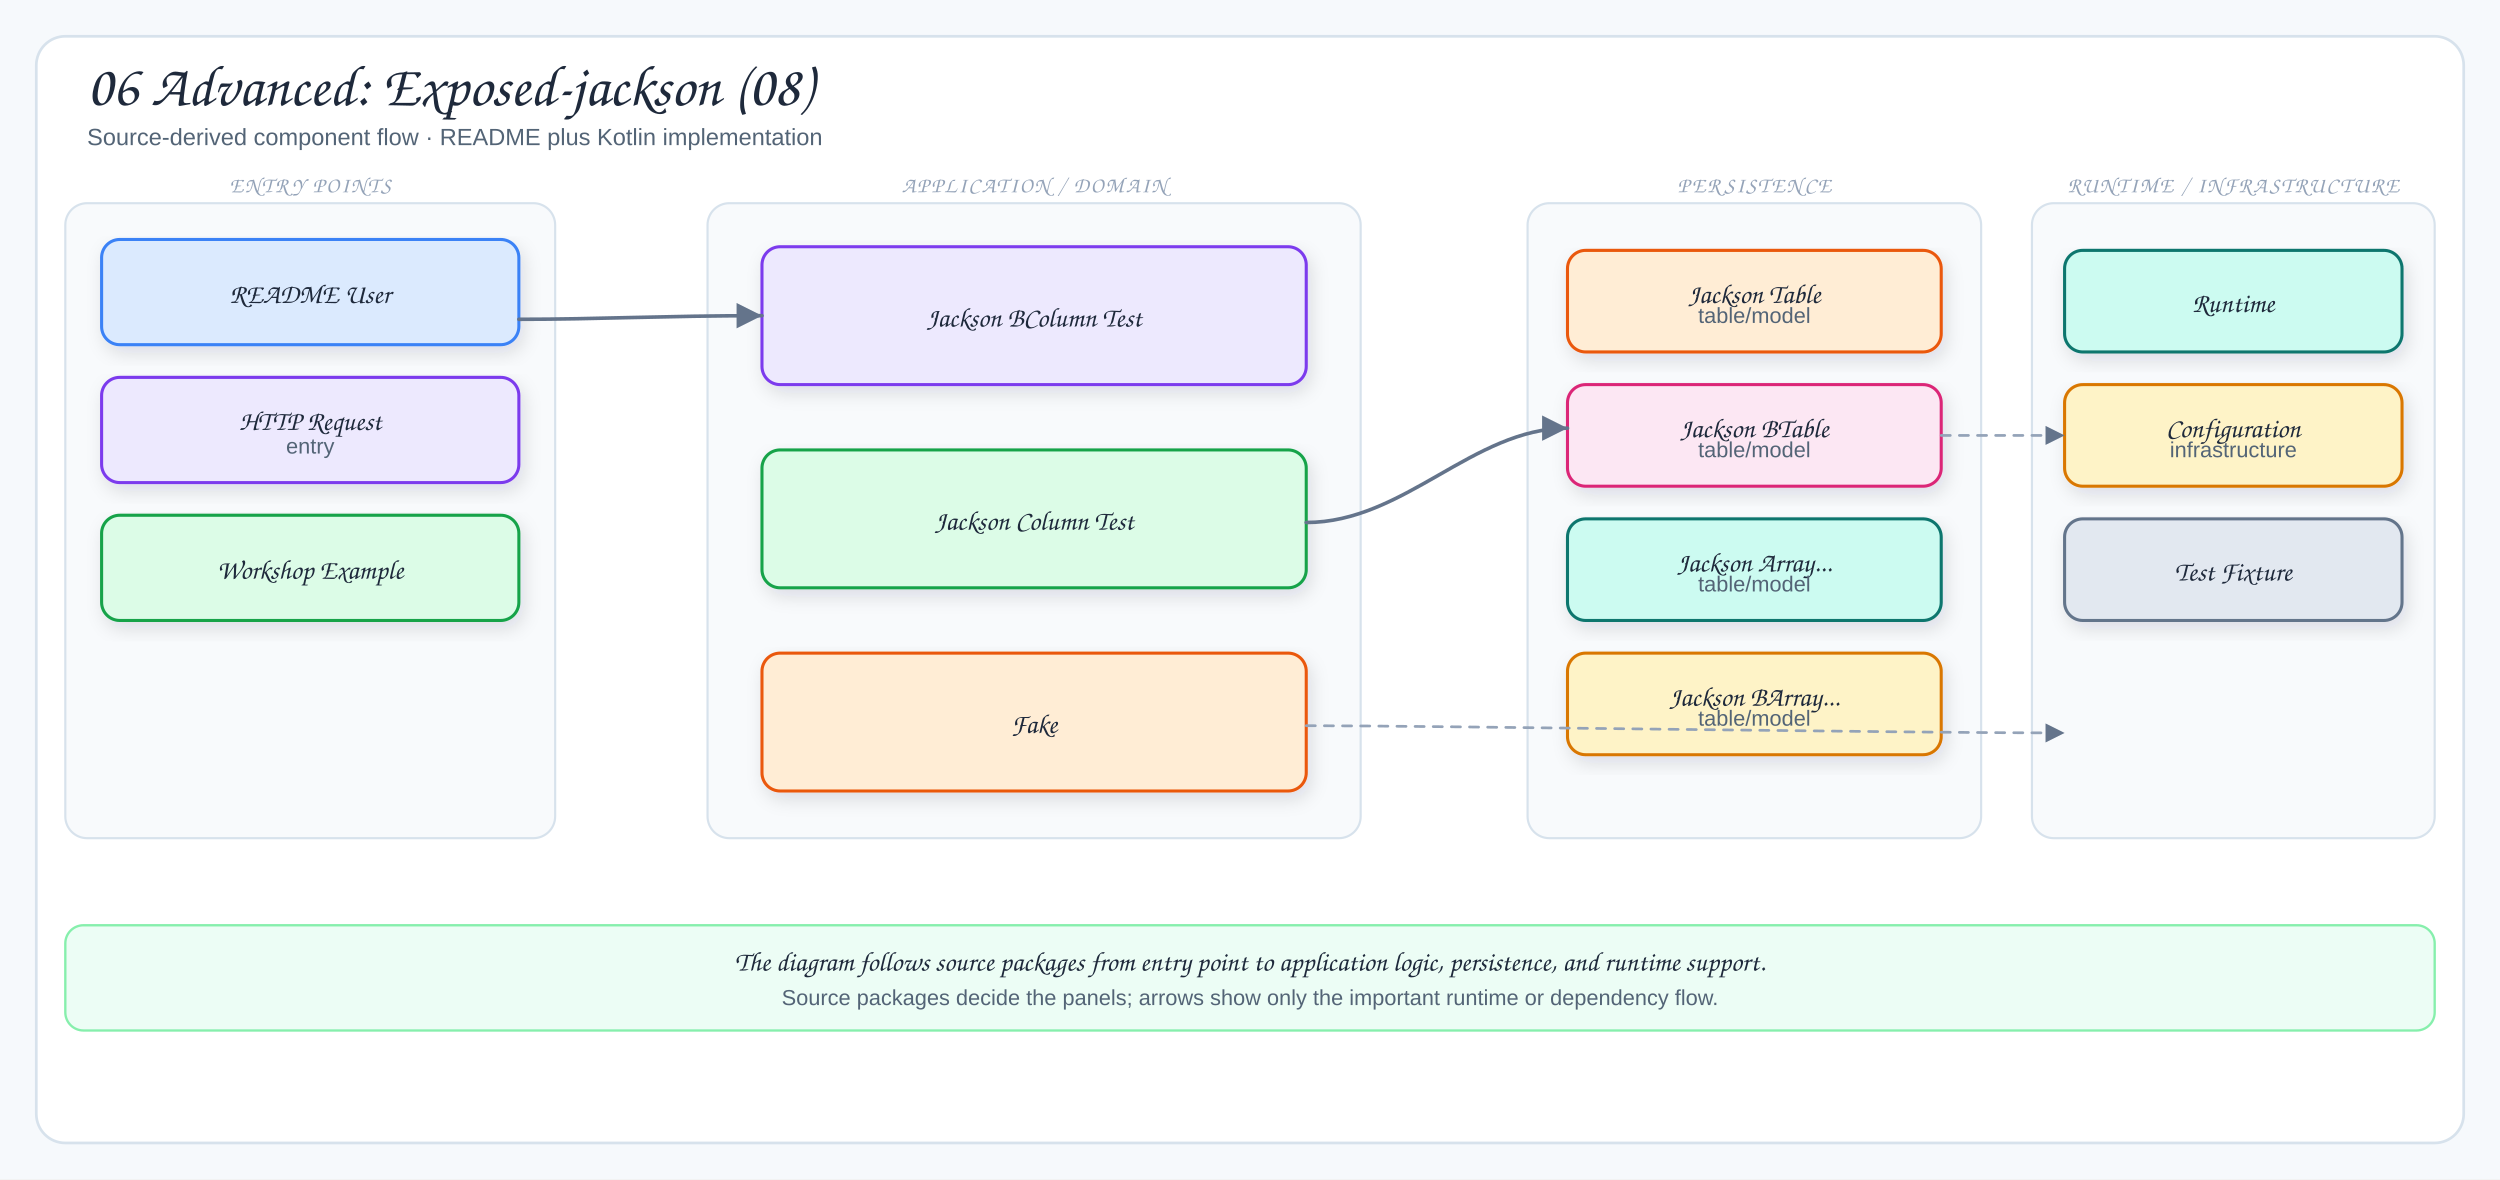
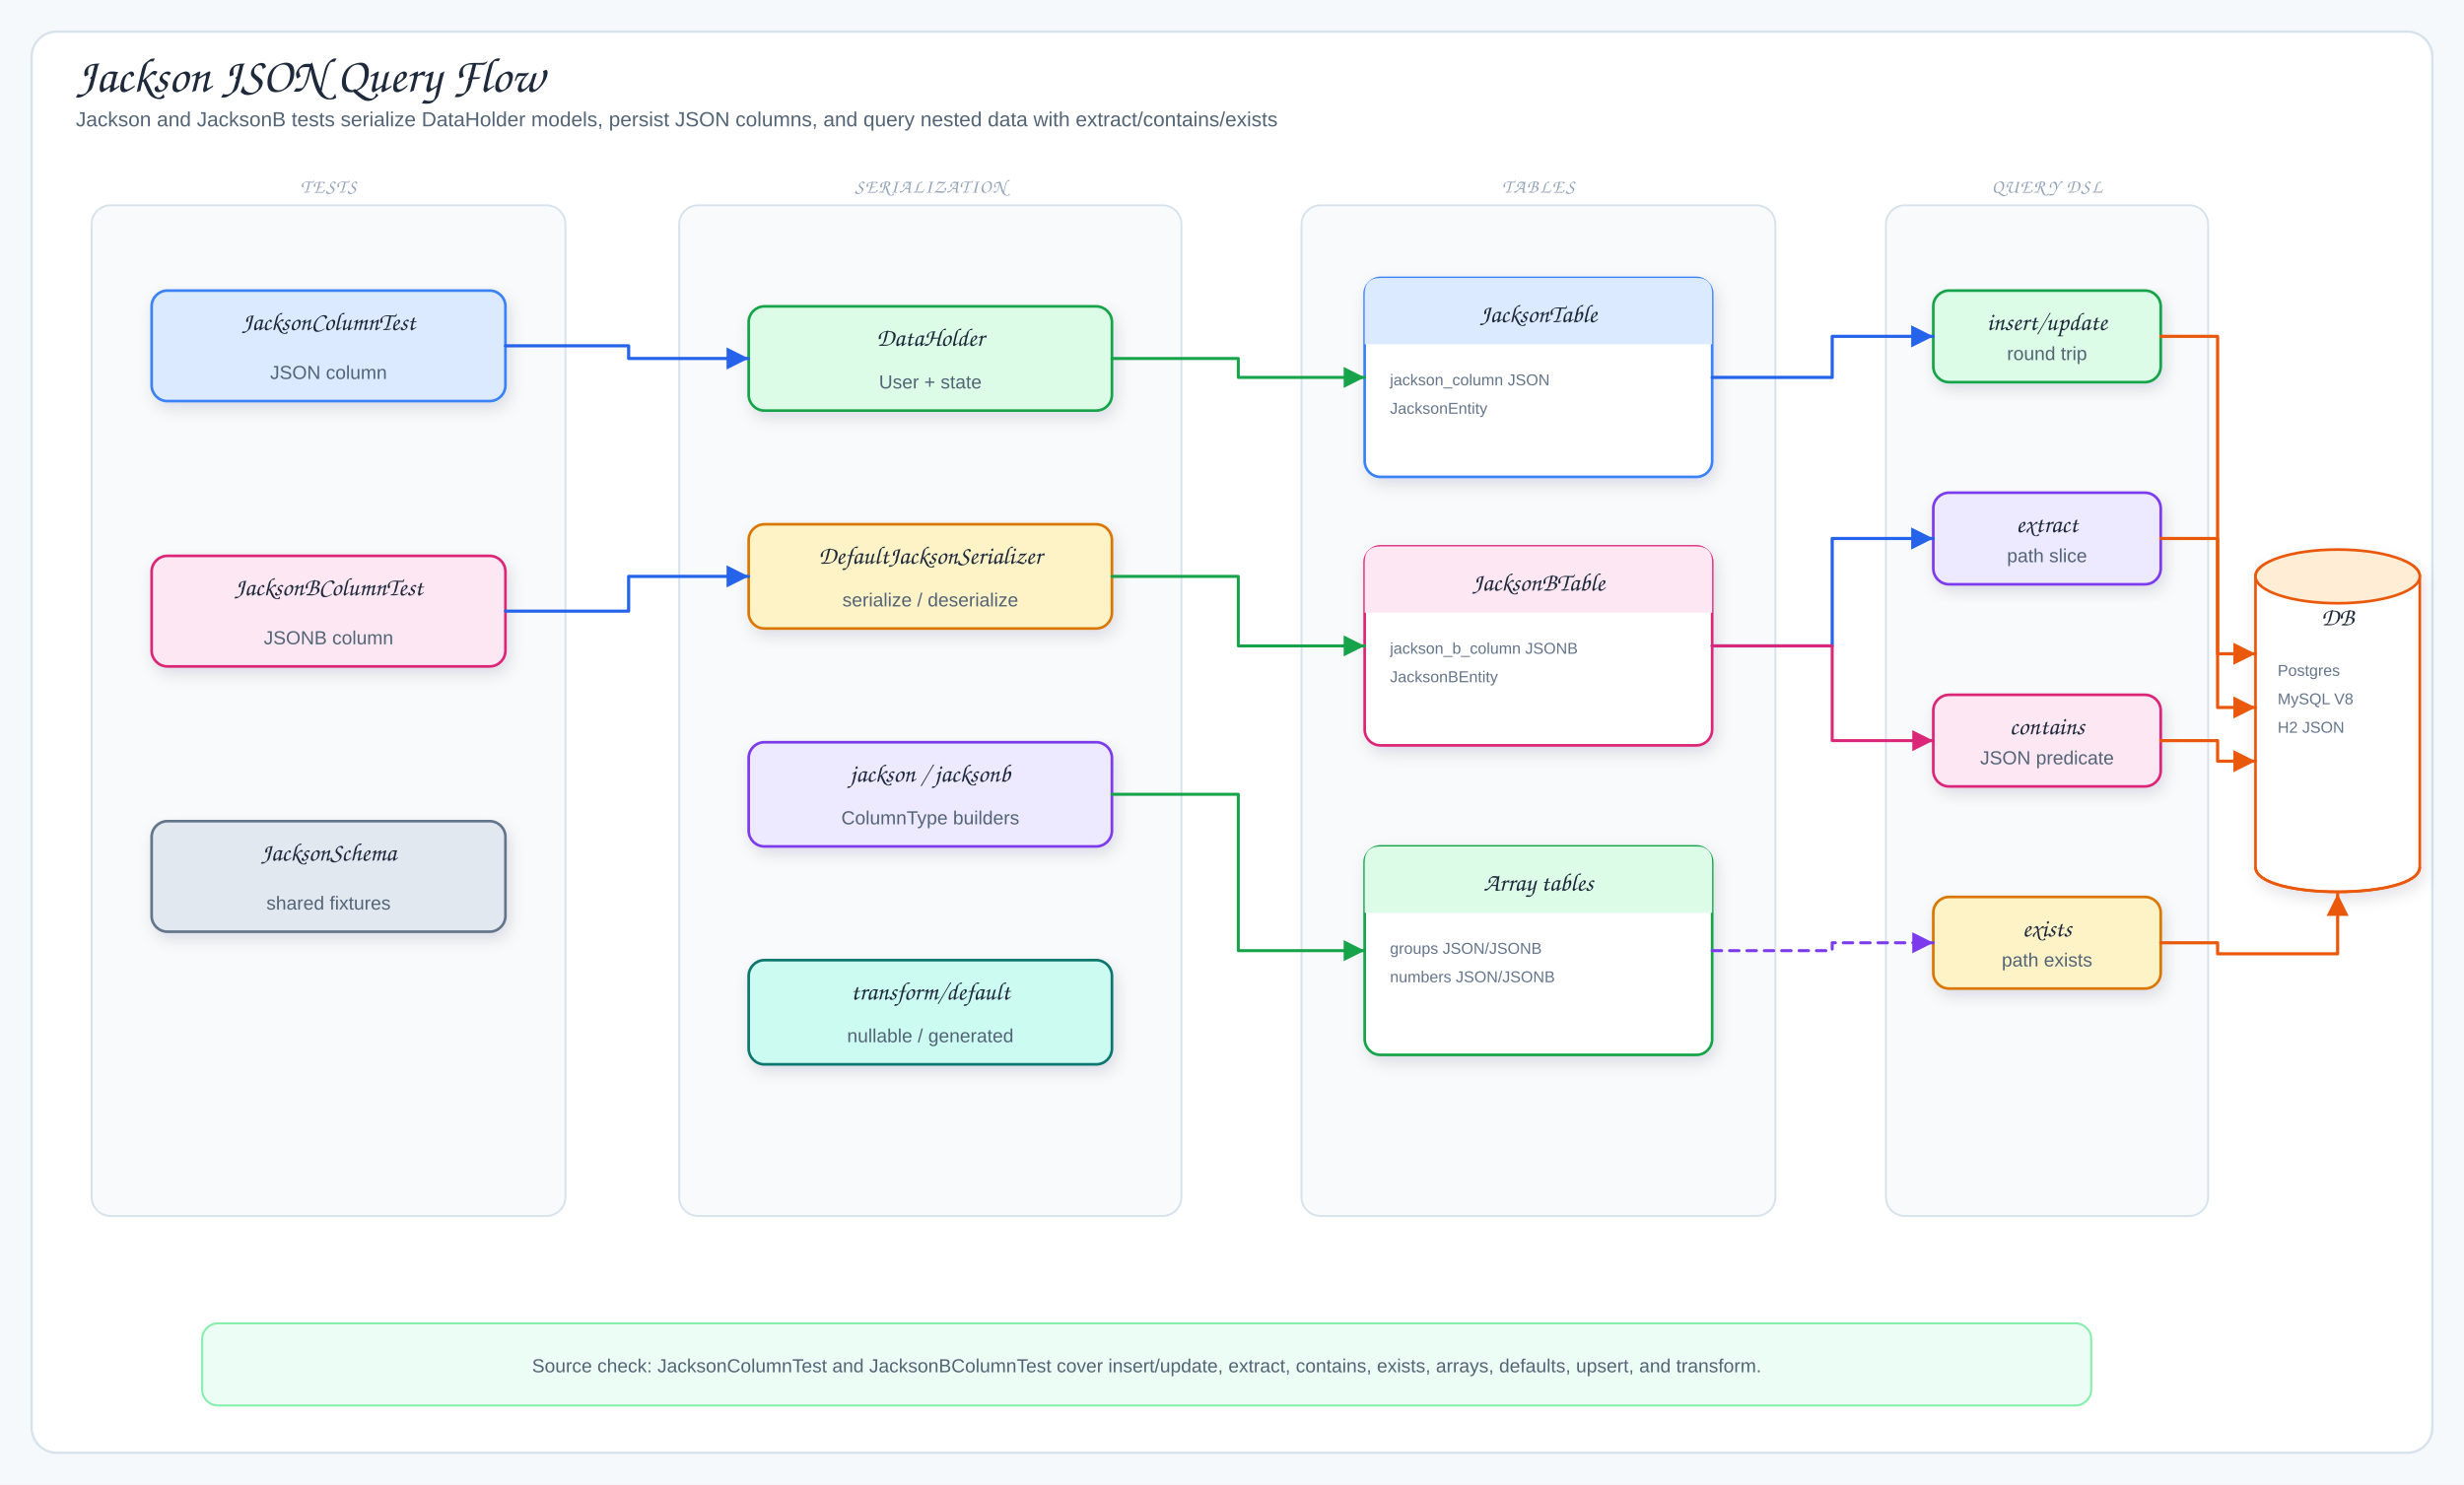
- <svg xmlns="http://www.w3.org/2000/svg" viewBox="0 0 1378 650" width="1378" height="650" role="img" aria-label="06 Advanced: Exposed-jackson (08)">
+ <svg xmlns="http://www.w3.org/2000/svg" viewBox="0 0 1560 940" width="1560" height="940" role="img" aria-label="Jackson JSON Query Flow">
  <defs>
    <filter id="shadow" x="-10%" y="-10%" width="120%" height="130%">
      <feDropShadow dx="2" dy="4" stdDeviation="5" flood-color="#1f2937" flood-opacity="0.12" />
    </filter>
-     <marker id="arrow" markerWidth="9" markerHeight="9" refX="8" refY="4.5" orient="auto">
-       <path d="M1,1 L8,4.5 L1,8 Z" fill="#64748b" />
+     <marker id="arrowBlue" markerWidth="9" markerHeight="9" refX="8" refY="4.5" orient="auto">
+       <path d="M1,1 L8,4.5 L1,8 Z" fill="#2563eb" />
    </marker>
-     <marker id="inherit" markerWidth="11" markerHeight="10" refX="9.5" refY="5" orient="auto">
-       <path d="M0.5,1 L9.5,5 L0.5,9 Z" fill="#fff" stroke="#64748b" stroke-width="1.5" />
+     <marker id="arrowGreen" markerWidth="9" markerHeight="9" refX="8" refY="4.5" orient="auto">
+       <path d="M1,1 L8,4.5 L1,8 Z" fill="#16a34a" />
+     </marker>
+     <marker id="arrowPink" markerWidth="9" markerHeight="9" refX="8" refY="4.5" orient="auto">
+       <path d="M1,1 L8,4.5 L1,8 Z" fill="#db2777" />
+     </marker>
+     <marker id="arrowOrange" markerWidth="9" markerHeight="9" refX="8" refY="4.5" orient="auto">
+       <path d="M1,1 L8,4.5 L1,8 Z" fill="#ea580c" />
+     </marker>
+     <marker id="arrowPurple" markerWidth="9" markerHeight="9" refX="8" refY="4.5" orient="auto">
+       <path d="M1,1 L8,4.5 L1,8 Z" fill="#7c3aed" />
    </marker>
    <style>
-   .canvas{fill:#f6f9fc}
-   .frame{fill:#fff;stroke:#d7e2ec;stroke-width:1.5}
-   .panel{fill:#f8fafc;stroke:#d7e2ec;stroke-width:1.2}
-   .card{stroke-width:1.7;filter:url(#shadow)}
-   .title{font-family:"Architects Daughter","Comic Sans MS",cursive;font-size:32px;fill:#1e293b}
-   .subtitle{font-family:"Comic Sans MS","Comic Sans","Comic Neue",Arial,sans-serif;font-size:13px;fill:#536476}
-   .panelTitle{font-family:"Architects Daughter","Comic Sans MS",cursive;font-size:12px;letter-spacing:.08em;fill:#94a3b8}
-   .label{font-family:"Architects Daughter","Comic Sans MS",cursive;font-size:18px;fill:#1e293b}
-   .smallLabel{font-family:"Architects Daughter","Comic Sans MS",cursive;font-size:15px;fill:#1e293b}
-   .detail{font-family:"Comic Sans MS","Comic Sans","Comic Neue",Arial,sans-serif;font-size:12px;fill:#536476}
-   .tiny{font-family:"Comic Sans MS","Comic Sans","Comic Neue",Arial,sans-serif;font-size:10px;fill:#64748b}
-   .arrow{fill:none;stroke:#64748b;stroke-width:2;stroke-linecap:round;stroke-linejoin:round;marker-end:url(#arrow)}
-   .softArrow{fill:none;stroke:#94a3b8;stroke-width:1.5;stroke-linecap:round;stroke-linejoin:round;stroke-dasharray:5 5;marker-end:url(#arrow)}
-   .inherit{fill:none;stroke:#64748b;stroke-width:1.7;stroke-linecap:round;stroke-linejoin:round;marker-end:url(#inherit)}
-   .divider{stroke:#cbd5e1;stroke-width:1.2;stroke-dasharray:6 6}
+ .canvas{fill:#f6f9fc}.frame{fill:#fff;stroke:#d7e2ec;stroke-width:1.5}
+ .title{font-family:"Architects Daughter","Comic Sans MS",cursive;font-size:31px;fill:#1e293b}
+ .subtitle,.detail{font-family:"Comic Mono","Comic Sans MS","Comic Sans","Comic Neue",Arial,sans-serif;fill:#536476}
+ .subtitle{font-size:13px}.detail{font-size:12px}.tiny{font-family:"Comic Mono","Comic Sans MS","Comic Sans","Comic Neue",Arial,sans-serif;font-size:10px;fill:#64748b}
+ .label{font-family:"Architects Daughter","Comic Sans MS",cursive;font-size:16px;fill:#1e293b}
+ .panelTitle{font-family:"Architects Daughter","Comic Sans MS",cursive;font-size:12px;letter-spacing:.08em;fill:#94a3b8}
+ .card{stroke-width:1.7;filter:url(#shadow)}.panel{fill:#f8fafc;stroke:#d7e2ec;stroke-width:1.2}
+ .arrow{fill:none;stroke:#2563eb;stroke-width:2;stroke-linecap:round;stroke-linejoin:round;marker-end:url(#arrowBlue)}
+ .mapLine{fill:none;stroke:#16a34a;stroke-width:1.9;stroke-linecap:round;stroke-linejoin:round;marker-end:url(#arrowGreen)}
+ .codecLine{fill:none;stroke:#db2777;stroke-width:1.9;stroke-linecap:round;stroke-linejoin:round;marker-end:url(#arrowPink)}
+ .dbUse{fill:none;stroke:#ea580c;stroke-width:2;stroke-linecap:round;stroke-linejoin:round;marker-end:url(#arrowOrange)}
+ .runtimeUse{fill:none;stroke:#7c3aed;stroke-width:1.9;stroke-dasharray:6 5;stroke-linecap:round;stroke-linejoin:round;marker-end:url(#arrowPurple)}
+ .inheritStem{fill:none;stroke:#475569;stroke-width:1.8;stroke-linecap:round;stroke-linejoin:round}
</style>
  </defs>
-   <rect width="1378" height="650" class="canvas" />
-   <rect x="20" y="20" width="1338" height="610" rx="16" class="frame" />
-   <text x="48" y="58" class="title">06 Advanced: Exposed-jackson (08)</text>
-   <text x="48" y="80" class="subtitle">Source-derived component flow · README plus Kotlin implementation</text>
-   <rect x="36" y="112" width="270" height="350" rx="12" class="panel" />
-   <text x="171" y="106" class="panelTitle" text-anchor="middle">ENTRY POINTS</text>
-   <rect x="56" y="132" width="230" height="58" rx="10" fill="#dbeafe" stroke="#3b82f6" class="card" />
-   <text x="171" y="167" class="smallLabel" text-anchor="middle">README User</text>
-   <rect x="56" y="208" width="230" height="58" rx="10" fill="#ede9fe" stroke="#7c3aed" class="card" />
-   <text x="171" y="237" class="smallLabel" text-anchor="middle">HTTP Request</text>
-   <text x="171" y="250" class="detail" text-anchor="middle">entry</text>
-   <rect x="56" y="284" width="230" height="58" rx="10" fill="#dcfce7" stroke="#16a34a" class="card" />
-   <text x="171" y="319" class="smallLabel" text-anchor="middle">Workshop Example</text>
-   <rect x="390" y="112" width="360" height="350" rx="12" class="panel" />
-   <text x="570" y="106" class="panelTitle" text-anchor="middle">APPLICATION / DOMAIN</text>
-   <rect x="420" y="136" width="300" height="76" rx="10" fill="#ede9fe" stroke="#7c3aed" class="card" />
-   <text x="570" y="180" class="smallLabel" text-anchor="middle">Jackson BColumn Test</text>
-   <rect x="420" y="248" width="300" height="76" rx="10" fill="#dcfce7" stroke="#16a34a" class="card" />
-   <text x="570" y="292" class="smallLabel" text-anchor="middle">Jackson Column Test</text>
-   <rect x="420" y="360" width="300" height="76" rx="10" fill="#ffedd5" stroke="#ea580c" class="card" />
-   <text x="570" y="404" class="smallLabel" text-anchor="middle">Fake</text>
-   <rect x="842" y="112" width="250" height="350" rx="12" class="panel" />
-   <text x="967" y="106" class="panelTitle" text-anchor="middle">PERSISTENCE</text>
-   <rect x="864" y="138" width="206" height="56" rx="10" fill="#ffedd5" stroke="#ea580c" class="card" />
-   <text x="967" y="167" class="smallLabel" text-anchor="middle">Jackson Table</text>
-   <text x="967" y="178" class="detail" text-anchor="middle">table/model</text>
-   <rect x="864" y="212" width="206" height="56" rx="10" fill="#fce7f3" stroke="#db2777" class="card" />
-   <text x="967" y="241" class="smallLabel" text-anchor="middle">Jackson BTable</text>
-   <text x="967" y="252" class="detail" text-anchor="middle">table/model</text>
-   <rect x="864" y="286" width="206" height="56" rx="10" fill="#ccfbf1" stroke="#0f766e" class="card" />
-   <text x="967" y="315" class="smallLabel" text-anchor="middle">Jackson Array...</text>
-   <text x="967" y="326" class="detail" text-anchor="middle">table/model</text>
-   <rect x="864" y="360" width="206" height="56" rx="10" fill="#fef3c7" stroke="#d97706" class="card" />
-   <text x="967" y="389" class="smallLabel" text-anchor="middle">Jackson BArray...</text>
-   <text x="967" y="400" class="detail" text-anchor="middle">table/model</text>
-   <rect x="1120" y="112" width="222" height="350" rx="12" class="panel" />
-   <text x="1231" y="106" class="panelTitle" text-anchor="middle">RUNTIME / INFRASTRUCTURE</text>
-   <rect x="1138" y="138" width="186" height="56" rx="10" fill="#ccfbf1" stroke="#0f766e" class="card" />
-   <text x="1231" y="172" class="smallLabel" text-anchor="middle">Runtime</text>
-   <rect x="1138" y="212" width="186" height="56" rx="10" fill="#fef3c7" stroke="#d97706" class="card" />
-   <text x="1231" y="241" class="smallLabel" text-anchor="middle">Configuration</text>
-   <text x="1231" y="252" class="detail" text-anchor="middle">infrastructure</text>
-   <rect x="1138" y="286" width="186" height="56" rx="10" fill="#e2e8f0" stroke="#64748b" class="card" />
-   <text x="1231" y="320" class="smallLabel" text-anchor="middle">Test Fixture</text>
-   <path d="M286,176 C330,176 366,174 420,174" class="arrow" />
-   <path d="M720,288 C774,288 812,236 864,236" class="arrow" />
-   <path d="M720,400 C790,400 1050,404 1138,404" class="softArrow" />
-   <path d="M1070,240 C1098,240 1108,240 1138,240" class="softArrow" />
-   <rect x="36" y="510" width="1306" height="58" rx="10" fill="#ecfdf5" stroke="#86efac" stroke-width="1.3" />
-   <text x="689" y="535" class="smallLabel" text-anchor="middle">The diagram follows source packages from entry point to application logic, persistence, and runtime support.</text>
-   <text x="689" y="554" class="detail" text-anchor="middle">Source packages decide the panels; arrows show only the important runtime or dependency flow.</text>
+   <rect width="1560" height="940" class="canvas" />
+   <rect x="20" y="20" width="1520" height="900" rx="16" class="frame" />
+   <text x="48" y="58" class="title">Jackson JSON Query Flow</text>
+   <text x="48" y="80" class="subtitle">Jackson and JacksonB tests serialize DataHolder models, persist JSON columns, and query nested data with extract/contains/exists</text>
+   <rect x="58" y="130" width="300" height="640" rx="12" class="panel" />
+   <text x="208" y="122" class="panelTitle" text-anchor="middle">TESTS</text>
+   <rect x="96" y="184" width="224" height="70" rx="10" fill="#dbeafe" stroke="#3b82f6" class="card" />
+   <text x="208" y="209" class="label" text-anchor="middle">JacksonColumnTest</text>
+   <text x="208" y="240" class="detail" text-anchor="middle">JSON column</text>
+   <rect x="96" y="352" width="224" height="70" rx="10" fill="#fce7f3" stroke="#db2777" class="card" />
+   <text x="208" y="377" class="label" text-anchor="middle">JacksonBColumnTest</text>
+   <text x="208" y="408" class="detail" text-anchor="middle">JSONB column</text>
+   <rect x="96" y="520" width="224" height="70" rx="10" fill="#e2e8f0" stroke="#64748b" class="card" />
+   <text x="208" y="545" class="label" text-anchor="middle">JacksonSchema</text>
+   <text x="208" y="576" class="detail" text-anchor="middle">shared fixtures</text>
+   <rect x="430" y="130" width="318" height="640" rx="12" class="panel" />
+   <text x="589" y="122" class="panelTitle" text-anchor="middle">SERIALIZATION</text>
+   <rect x="474" y="194" width="230" height="66" rx="10" fill="#dcfce7" stroke="#16a34a" class="card" />
+   <text x="589" y="219" class="label" text-anchor="middle">DataHolder</text>
+   <text x="589" y="246" class="detail" text-anchor="middle">User + state</text>
+   <rect x="474" y="332" width="230" height="66" rx="10" fill="#fef3c7" stroke="#d97706" class="card" />
+   <text x="589" y="357" class="label" text-anchor="middle">DefaultJacksonSerializer</text>
+   <text x="589" y="384" class="detail" text-anchor="middle">serialize / deserialize</text>
+   <rect x="474" y="470" width="230" height="66" rx="10" fill="#ede9fe" stroke="#7c3aed" class="card" />
+   <text x="589" y="495" class="label" text-anchor="middle">jackson / jacksonb</text>
+   <text x="589" y="522" class="detail" text-anchor="middle">ColumnType builders</text>
+   <rect x="474" y="608" width="230" height="66" rx="10" fill="#ccfbf1" stroke="#0f766e" class="card" />
+   <text x="589" y="633" class="label" text-anchor="middle">transform/default</text>
+   <text x="589" y="660" class="detail" text-anchor="middle">nullable / generated</text>
+   <rect x="824" y="130" width="300" height="640" rx="12" class="panel" />
+   <text x="974" y="122" class="panelTitle" text-anchor="middle">TABLES</text>
+   <rect x="864" y="176" width="220" height="126" rx="10" fill="#fff" stroke="#3b82f6" class="card" />
+   <path d="M864,218 L864,186 Q864,176 874,176 L1074,176 Q1084,176 1084,186 L1084,218 Z" fill="#dbeafe" />
+   <text x="974" y="204" class="label" text-anchor="middle">JacksonTable</text>
+   <text x="880" y="244" class="tiny">jackson_column JSON</text>
+   <text x="880" y="262" class="tiny">JacksonEntity</text>
+   <rect x="864" y="346" width="220" height="126" rx="10" fill="#fff" stroke="#db2777" class="card" />
+   <path d="M864,388 L864,356 Q864,346 874,346 L1074,346 Q1084,346 1084,356 L1084,388 Z" fill="#fce7f3" />
+   <text x="974" y="374" class="label" text-anchor="middle">JacksonBTable</text>
+   <text x="880" y="414" class="tiny">jackson_b_column JSONB</text>
+   <text x="880" y="432" class="tiny">JacksonBEntity</text>
+   <rect x="864" y="536" width="220" height="132" rx="10" fill="#fff" stroke="#16a34a" class="card" />
+   <path d="M864,578 L864,546 Q864,536 874,536 L1074,536 Q1084,536 1084,546 L1084,578 Z" fill="#dcfce7" />
+   <text x="974" y="564" class="label" text-anchor="middle">Array tables</text>
+   <text x="880" y="604" class="tiny">groups JSON/JSONB</text>
+   <text x="880" y="622" class="tiny">numbers JSON/JSONB</text>
+   <rect x="1194" y="130" width="204" height="640" rx="12" class="panel" />
+   <text x="1296" y="122" class="panelTitle" text-anchor="middle">QUERY DSL</text>
+   <rect x="1224" y="184" width="144" height="58" rx="10" fill="#dcfce7" stroke="#16a34a" class="card" />
+   <text x="1296" y="209" class="label" text-anchor="middle">insert/update</text>
+   <text x="1296" y="228" class="detail" text-anchor="middle">round trip</text>
+   <rect x="1224" y="312" width="144" height="58" rx="10" fill="#ede9fe" stroke="#7c3aed" class="card" />
+   <text x="1296" y="337" class="label" text-anchor="middle">extract</text>
+   <text x="1296" y="356" class="detail" text-anchor="middle">path slice</text>
+   <rect x="1224" y="440" width="144" height="58" rx="10" fill="#fce7f3" stroke="#db2777" class="card" />
+   <text x="1296" y="465" class="label" text-anchor="middle">contains</text>
+   <text x="1296" y="484" class="detail" text-anchor="middle">JSON predicate</text>
+   <rect x="1224" y="568" width="144" height="58" rx="10" fill="#fef3c7" stroke="#d97706" class="card" />
+   <text x="1296" y="593" class="label" text-anchor="middle">exists</text>
+   <text x="1296" y="612" class="detail" text-anchor="middle">path exists</text>
+   <path d="M1428,365 C1428,344 1532,344 1532,365 L1532,549 C1532,570 1428,570 1428,549 Z" fill="#fff" stroke="#ea580c" stroke-width="1.7" class="card" />
+   <ellipse cx="1480" cy="365" rx="52" ry="17" fill="#ffedd5" stroke="#ea580c" stroke-width="1.7" />
+   <path d="M1428,549 C1428,570 1532,570 1532,549" fill="none" stroke="#ea580c" stroke-width="1.7" />
+   <text x="1480" y="396" class="label" text-anchor="middle">DB</text>
+   <text x="1442" y="428" class="tiny">Postgres</text>
+   <text x="1442" y="446" class="tiny">MySQL V8</text>
+   <text x="1442" y="464" class="tiny">H2 JSON</text>
+   <path d="M320,219 L398,219 L398,227 L474,227" class="arrow" />
+   <path d="M320,387 L398,387 L398,365 L474,365" class="arrow" />
+   <path d="M704,227 L784,227 L784,239 L864,239" class="mapLine" />
+   <path d="M704,365 L784,365 L784,409 L864,409" class="mapLine" />
+   <path d="M704,503 L784,503 L784,602 L864,602" class="mapLine" />
+   <path d="M1084,239 L1160,239 L1160,213 L1224,213" class="arrow" />
+   <path d="M1084,409 L1160,409 L1160,341 L1224,341" class="arrow" />
+   <path d="M1084,409 L1160,409 L1160,469 L1224,469" class="codecLine" />
+   <path d="M1084,602 L1160,602 L1160,597 L1224,597" class="runtimeUse" />
+   <path d="M1368,213 L1404,213 L1404,414 L1428,414" class="dbUse" />
+   <path d="M1368,341 L1404,341 L1404,448 L1428,448" class="dbUse" />
+   <path d="M1368,469 L1404,469 L1404,482 L1428,482" class="dbUse" />
+   <path d="M1368,597 L1404,597 L1404,604 L1480,604 L1480,566" class="dbUse" />
+   <rect x="128" y="838" width="1196" height="52" rx="10" fill="#ecfdf5" stroke="#86efac" stroke-width="1.3" />
+   <text x="726" y="869" class="detail" text-anchor="middle">Source check: JacksonColumnTest and JacksonBColumnTest cover insert/update, extract, contains, exists, arrays, defaults, upsert, and transform.</text>
</svg>
